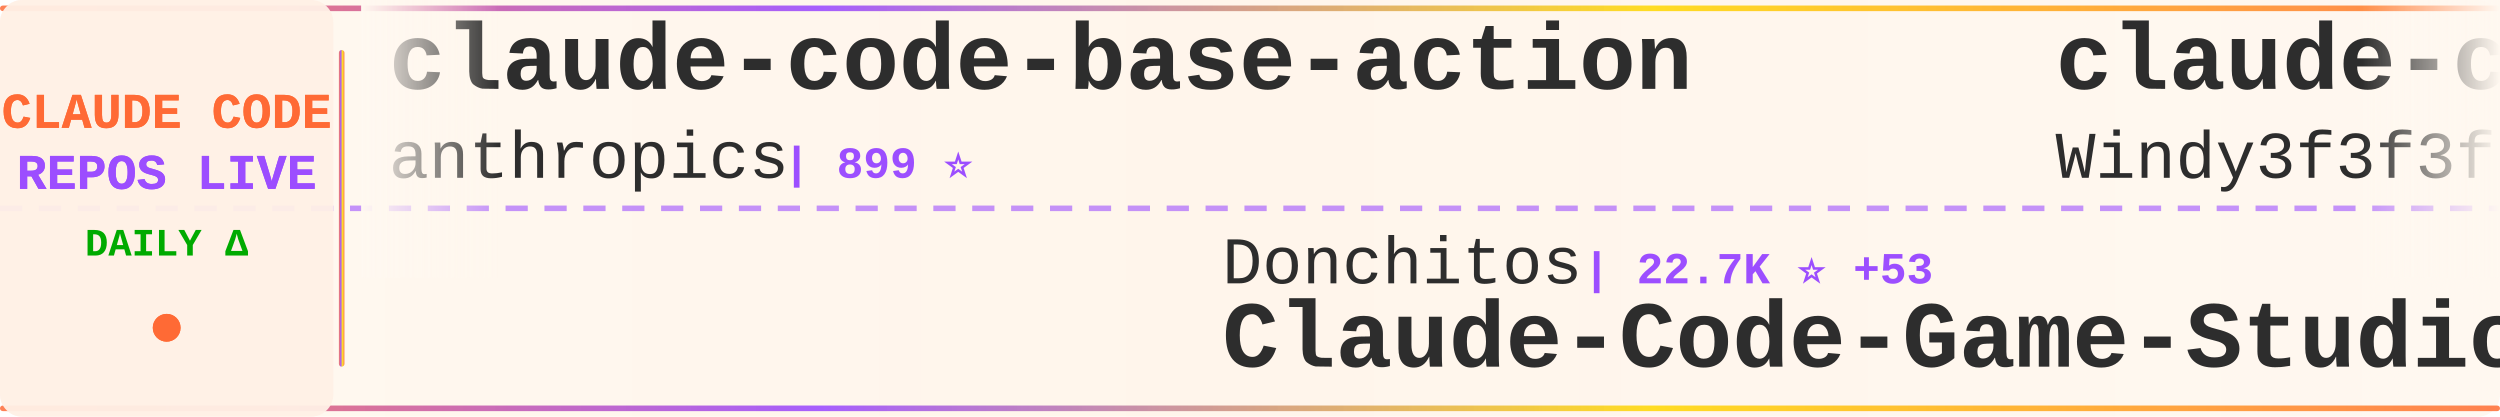
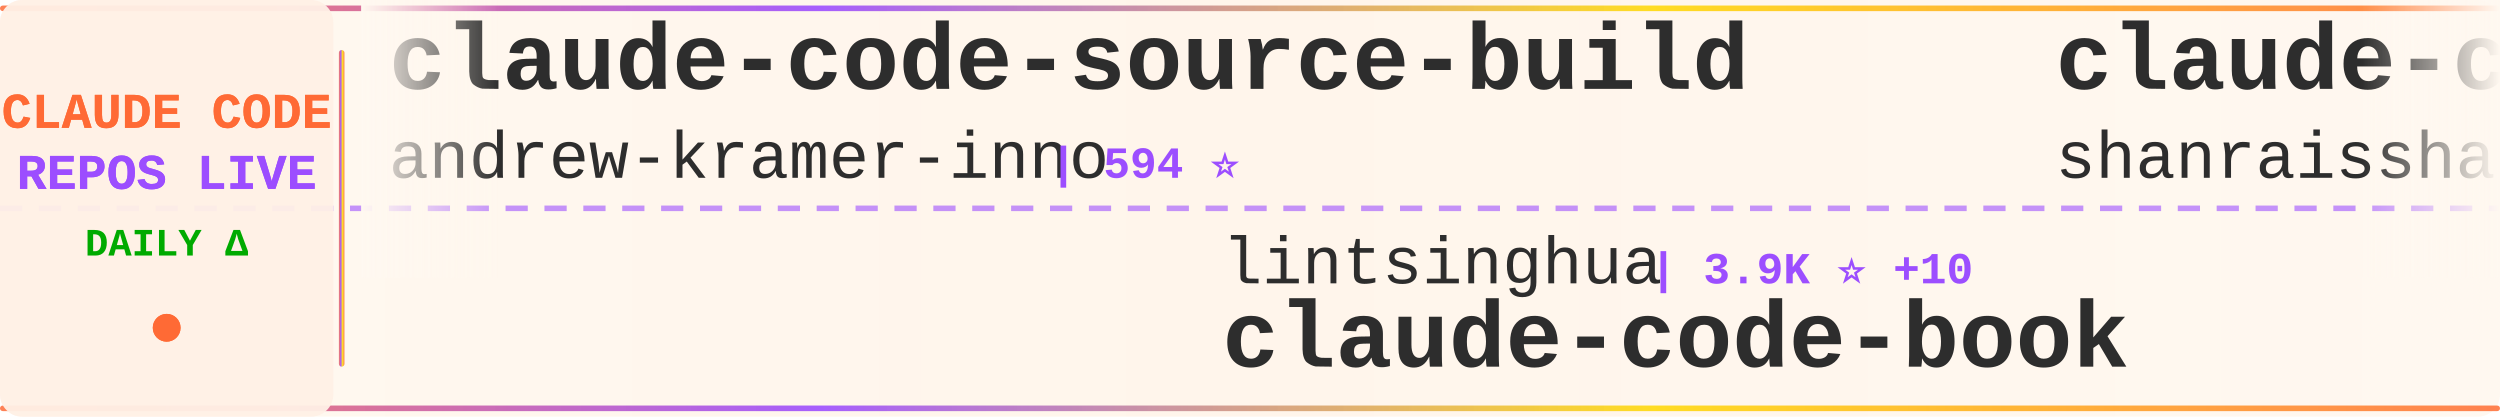
<svg xmlns="http://www.w3.org/2000/svg" width="900" height="150">
  <defs>
    <linearGradient id="tickerBg" x1="0%" y1="0%" x2="100%" y2="0%">
      <stop offset="0%" style="stop-color:#fff8f0;stop-opacity:0.98" />
      <stop offset="50%" style="stop-color:#fff5eb;stop-opacity:1" />
      <stop offset="100%" style="stop-color:#fff8f0;stop-opacity:0.98" />
    </linearGradient>
    <linearGradient id="borderGrad" x1="0%" y1="0%" x2="100%" y2="0%">
      <stop offset="0%" style="stop-color:#FF6B35;stop-opacity:0.85">
        <animate attributeName="stop-opacity" values="0.85;1;0.85" dur="2s" repeatCount="indefinite" />
      </stop>
      <stop offset="33%" style="stop-color:#9C4EFF;stop-opacity:0.9">
        <animate attributeName="stop-opacity" values="0.9;1;0.9" dur="2.2s" repeatCount="indefinite" />
      </stop>
      <stop offset="66%" style="stop-color:#FFD700;stop-opacity:0.85">
        <animate attributeName="stop-opacity" values="0.85;1;0.85" dur="1.8s" repeatCount="indefinite" />
      </stop>
      <stop offset="100%" style="stop-color:#FF6B35;stop-opacity:0.85">
        <animate attributeName="stop-opacity" values="0.85;1;0.85" dur="2s" repeatCount="indefinite" />
      </stop>
    </linearGradient>
    <filter id="textGlow">
      <feGaussianBlur stdDeviation="0.15" result="coloredBlur" />
      <feMerge>
        <feMergeNode in="coloredBlur" />
        <feMergeNode in="SourceGraphic" />
      </feMerge>
    </filter>
    <filter id="metricGlow">
      <feGaussianBlur stdDeviation="0.2" result="coloredBlur" />
      <feMerge>
        <feMergeNode in="coloredBlur" />
        <feMergeNode in="SourceGraphic" />
      </feMerge>
    </filter>
    <linearGradient id="leftFade" x1="0%" y1="0%" x2="100%" y2="0%">
      <stop offset="0%" style="stop-color:#fff8f0;stop-opacity:1" />
      <stop offset="100%" style="stop-color:#fff8f0;stop-opacity:0" />
    </linearGradient>
    <linearGradient id="rightFade" x1="0%" y1="0%" x2="100%" y2="0%">
      <stop offset="0%" style="stop-color:#fff8f0;stop-opacity:0" />
      <stop offset="100%" style="stop-color:#fff8f0;stop-opacity:1" />
    </linearGradient>
  </defs>
  <rect width="900" height="150" fill="url(#tickerBg)" rx="8" />
  <rect x="0" y="2" width="900" height="2" fill="url(#borderGrad)" rx="1" />
  <rect x="0" y="146" width="900" height="2" fill="url(#borderGrad)" rx="1" />
  <line x1="0" y1="75" x2="900" y2="75" stroke="#9C4EFF" stroke-width="2" stroke-dasharray="8 6" opacity="0.6" />
  <rect x="0" y="0" width="120" height="150" fill="#fff0e6" opacity="0.95" rx="8" />
  <text x="60" y="46" font-family="'Courier New', monospace" font-size="18" font-weight="bold" fill="#FF6B35" text-anchor="middle" filter="url(#textGlow)">
    CLAUDE CODE
  </text>
  <text x="60" y="68" font-family="'Courier New', monospace" font-size="18" font-weight="bold" fill="#9C4EFF" text-anchor="middle" filter="url(#textGlow)">
    REPOS LIVE
  </text>
  <text x="60" y="92" font-family="'Courier New', monospace" font-size="14" font-weight="bold" fill="#00aa00" text-anchor="middle">
    DAILY Δ
  </text>
  <circle cx="60" cy="118" r="5" fill="#FF6B35" filter="url(#metricGlow)">
    <animate attributeName="r" values="4;6;4" dur="1.5s" repeatCount="indefinite" />
    <animate attributeName="opacity" values="0.6;1;0.6" dur="1.5s" repeatCount="indefinite" />
  </circle>
  <rect x="122" y="18" width="2" height="114" fill="url(#borderGrad)" rx="1" />
  <clipPath id="tickerClip">
    <rect x="130" y="0" width="770" height="150" />
  </clipPath>
  <g clip-path="url(#tickerClip)">
    <g id="tickerItems">
      <animateTransform attributeName="transform" attributeType="XML" type="translate" from="0 0" to="-3000 0" dur="54s" repeatCount="indefinite" />
      <g transform="translate(0, 0)">
-         <text x="140" y="32" font-family="'Courier New', monospace" font-size="34" font-weight="bold" fill="#2d2d2d">claude-code-base-action</text>
-         <text x="140" y="64" font-family="'Courier New', monospace" font-size="24" font-weight="normal" fill="#2d2d2d" opacity="1.0">anthropics</text>
-         <text x="282" y="64" font-family="'Courier New', monospace" font-size="16" font-weight="bold" fill="#9C4EFF"> | 899 ⭐</text>
+         <text x="140" y="32" font-family="'Courier New', monospace" font-size="34" font-weight="bold" fill="#2d2d2d">claude-code-source-build</text>
+         <text x="140" y="64" font-family="'Courier New', monospace" font-size="24" font-weight="normal" fill="#2d2d2d" opacity="1.0">andrew-kramer-inno</text>
+         <text x="378" y="64" font-family="'Courier New', monospace" font-size="16" font-weight="bold" fill="#9C4EFF"> | 594 ⭐</text>
      </g>
      <g transform="translate(300, 0)">
-         <text x="140" y="102" font-family="'Courier New', monospace" font-size="24" font-weight="normal" fill="#2d2d2d" opacity="1.0">Donchitos</text>
-         <text x="270" y="102" font-family="'Courier New', monospace" font-size="16" font-weight="bold" fill="#9C4EFF"> | 22.7K ⭐ +53</text>
-         <text x="140" y="132" font-family="'Courier New', monospace" font-size="34" font-weight="bold" fill="#2d2d2d">Claude-Code-Game-Studios</text>
+         <text x="140" y="102" font-family="'Courier New', monospace" font-size="24" font-weight="normal" fill="#2d2d2d" opacity="1.0">lintsinghua</text>
+         <text x="294" y="102" font-family="'Courier New', monospace" font-size="16" font-weight="bold" fill="#9C4EFF"> | 3.9K ⭐ +10</text>
+         <text x="140" y="132" font-family="'Courier New', monospace" font-size="34" font-weight="bold" fill="#2d2d2d">claude-code-book</text>
      </g>
      <g transform="translate(600, 0)">
-         <text x="140" y="32" font-family="'Courier New', monospace" font-size="34" font-weight="bold" fill="#2d2d2d">claude-code-from-scratch</text>
-         <text x="140" y="64" font-family="'Courier New', monospace" font-size="24" font-weight="normal" fill="#2d2d2d" opacity="1.0">Windy3f3f3f3f</text>
-         <text x="318" y="64" font-family="'Courier New', monospace" font-size="16" font-weight="bold" fill="#9C4EFF"> | 2.2K ⭐ +22</text>
+         <text x="140" y="32" font-family="'Courier New', monospace" font-size="34" font-weight="bold" fill="#2d2d2d">claude-code-best-practic...</text>
+         <text x="140" y="64" font-family="'Courier New', monospace" font-size="24" font-weight="normal" fill="#2d2d2d" opacity="1.0">shanraisshan</text>
+         <text x="306" y="64" font-family="'Courier New', monospace" font-size="16" font-weight="bold" fill="#9C4EFF"> | 62.3K ⭐ +114</text>
      </g>
      <g transform="translate(900, 0)">
-         <text x="140" y="102" font-family="'Courier New', monospace" font-size="24" font-weight="normal" fill="#2d2d2d" opacity="1.0">davila7</text>
-         <text x="246" y="102" font-family="'Courier New', monospace" font-size="16" font-weight="bold" fill="#9C4EFF"> | 28.5K ⭐ +32</text>
-         <text x="140" y="132" font-family="'Courier New', monospace" font-size="34" font-weight="bold" fill="#2d2d2d">claude-code-templates</text>
+         <text x="140" y="102" font-family="'Courier New', monospace" font-size="24" font-weight="normal" fill="#2d2d2d" opacity="1.0">affaan-m</text>
+         <text x="258" y="102" font-family="'Courier New', monospace" font-size="16" font-weight="bold" fill="#9C4EFF"> | 227.2K ⭐ +459</text>
+         <text x="140" y="132" font-family="'Courier New', monospace" font-size="34" font-weight="bold" fill="#2d2d2d">ECC</text>
      </g>
      <g transform="translate(1200, 0)">
-         <text x="140" y="32" font-family="'Courier New', monospace" font-size="34" font-weight="bold" fill="#2d2d2d">claude-code-rev</text>
-         <text x="140" y="64" font-family="'Courier New', monospace" font-size="24" font-weight="normal" fill="#2d2d2d" opacity="1.0">oboard</text>
-         <text x="234" y="64" font-family="'Courier New', monospace" font-size="16" font-weight="bold" fill="#9C4EFF"> | 3.2K ⭐ +1</text>
+         <text x="140" y="32" font-family="'Courier New', monospace" font-size="34" font-weight="bold" fill="#2d2d2d">claude-code-local</text>
+         <text x="140" y="64" font-family="'Courier New', monospace" font-size="24" font-weight="normal" fill="#2d2d2d" opacity="1.0">nicedreamzapp</text>
+         <text x="318" y="64" font-family="'Courier New', monospace" font-size="16" font-weight="bold" fill="#9C4EFF"> | 2.9K ⭐ +2</text>
      </g>
      <g transform="translate(1500, 0)">
-         <text x="140" y="102" font-family="'Courier New', monospace" font-size="24" font-weight="normal" fill="#2d2d2d" opacity="1.0">router-for-me</text>
-         <text x="318" y="102" font-family="'Courier New', monospace" font-size="16" font-weight="bold" fill="#9C4EFF"> | 39.5K ⭐ +69</text>
-         <text x="140" y="132" font-family="'Courier New', monospace" font-size="34" font-weight="bold" fill="#2d2d2d">CLIProxyAPI</text>
+         <text x="140" y="102" font-family="'Courier New', monospace" font-size="24" font-weight="normal" fill="#2d2d2d" opacity="1.0">Pimzino</text>
+         <text x="246" y="102" font-family="'Courier New', monospace" font-size="16" font-weight="bold" fill="#9C4EFF"> | 3.8K ⭐ +1</text>
+         <text x="140" y="132" font-family="'Courier New', monospace" font-size="34" font-weight="bold" fill="#2d2d2d">claude-code-spec-workflo...</text>
      </g>
      <g transform="translate(1800, 0)">
-         <text x="140" y="32" font-family="'Courier New', monospace" font-size="34" font-weight="bold" fill="#2d2d2d">ECC</text>
-         <text x="140" y="64" font-family="'Courier New', monospace" font-size="24" font-weight="normal" fill="#2d2d2d" opacity="1.0">affaan-m</text>
-         <text x="258" y="64" font-family="'Courier New', monospace" font-size="16" font-weight="bold" fill="#9C4EFF"> | 227.2K ⭐ +459</text>
+         <text x="140" y="32" font-family="'Courier New', monospace" font-size="34" font-weight="bold" fill="#2d2d2d">claude-code-source</text>
+         <text x="140" y="64" font-family="'Courier New', monospace" font-size="24" font-weight="normal" fill="#2d2d2d" opacity="1.0">JrCx7scC</text>
+         <text x="258" y="64" font-family="'Courier New', monospace" font-size="16" font-weight="bold" fill="#9C4EFF"> | 371 ⭐</text>
      </g>
      <g transform="translate(2100, 0)">
-         <text x="140" y="102" font-family="'Courier New', monospace" font-size="24" font-weight="normal" fill="#2d2d2d" opacity="1.0">lorryjovens-hub</text>
-         <text x="342" y="102" font-family="'Courier New', monospace" font-size="16" font-weight="bold" fill="#9C4EFF"> | 1.7K ⭐</text>
-         <text x="140" y="132" font-family="'Courier New', monospace" font-size="34" font-weight="bold" fill="#2d2d2d">claude-code-rust</text>
+         <text x="140" y="102" font-family="'Courier New', monospace" font-size="24" font-weight="normal" fill="#2d2d2d" opacity="1.0">disler</text>
+         <text x="234" y="102" font-family="'Courier New', monospace" font-size="16" font-weight="bold" fill="#9C4EFF"> | 3.8K ⭐ +1</text>
+         <text x="140" y="132" font-family="'Courier New', monospace" font-size="34" font-weight="bold" fill="#2d2d2d">claude-code-hooks-master...</text>
      </g>
      <g transform="translate(2400, 0)">
-         <text x="140" y="32" font-family="'Courier New', monospace" font-size="34" font-weight="bold" fill="#2d2d2d">skills</text>
-         <text x="140" y="64" font-family="'Courier New', monospace" font-size="24" font-weight="normal" fill="#2d2d2d" opacity="1.0">anthropics</text>
-         <text x="282" y="64" font-family="'Courier New', monospace" font-size="16" font-weight="bold" fill="#9C4EFF"> | 159.3K ⭐ +353</text>
+         <text x="140" y="32" font-family="'Courier New', monospace" font-size="34" font-weight="bold" fill="#2d2d2d">free-claude-code</text>
+         <text x="140" y="64" font-family="'Courier New', monospace" font-size="24" font-weight="normal" fill="#2d2d2d" opacity="1.0">Alishahryar1</text>
+         <text x="306" y="64" font-family="'Courier New', monospace" font-size="16" font-weight="bold" fill="#9C4EFF"> | 39.1K ⭐ +165</text>
      </g>
      <g transform="translate(2700, 0)">
-         <text x="140" y="102" font-family="'Courier New', monospace" font-size="24" font-weight="normal" fill="#2d2d2d" opacity="1.0">AICoderTudou</text>
-         <text x="306" y="102" font-family="'Courier New', monospace" font-size="16" font-weight="bold" fill="#9C4EFF"> | 498 ⭐</text>
-         <text x="140" y="132" font-family="'Courier New', monospace" font-size="34" font-weight="bold" fill="#2d2d2d">claude-code-tudou</text>
+         <text x="140" y="102" font-family="'Courier New', monospace" font-size="24" font-weight="normal" fill="#2d2d2d" opacity="1.0">edmund-io</text>
+         <text x="270" y="102" font-family="'Courier New', monospace" font-size="16" font-weight="bold" fill="#9C4EFF"> | 1.5K ⭐ +3</text>
+         <text x="140" y="132" font-family="'Courier New', monospace" font-size="34" font-weight="bold" fill="#2d2d2d">edmunds-claude-code</text>
      </g>
      <g transform="translate(3000, 0)">
-         <text x="140" y="32" font-family="'Courier New', monospace" font-size="34" font-weight="bold" fill="#2d2d2d">claude-code-base-action</text>
-         <text x="140" y="64" font-family="'Courier New', monospace" font-size="24" font-weight="normal" fill="#2d2d2d" opacity="1.0">anthropics</text>
-         <text x="282" y="64" font-family="'Courier New', monospace" font-size="16" font-weight="bold" fill="#9C4EFF"> | 899 ⭐</text>
+         <text x="140" y="32" font-family="'Courier New', monospace" font-size="34" font-weight="bold" fill="#2d2d2d">claude-code-source-build</text>
+         <text x="140" y="64" font-family="'Courier New', monospace" font-size="24" font-weight="normal" fill="#2d2d2d" opacity="1.0">andrew-kramer-inno</text>
+         <text x="378" y="64" font-family="'Courier New', monospace" font-size="16" font-weight="bold" fill="#9C4EFF"> | 594 ⭐</text>
      </g>
      <g transform="translate(3300, 0)">
-         <text x="140" y="102" font-family="'Courier New', monospace" font-size="24" font-weight="normal" fill="#2d2d2d" opacity="1.0">Donchitos</text>
-         <text x="270" y="102" font-family="'Courier New', monospace" font-size="16" font-weight="bold" fill="#9C4EFF"> | 22.7K ⭐ +53</text>
-         <text x="140" y="132" font-family="'Courier New', monospace" font-size="34" font-weight="bold" fill="#2d2d2d">Claude-Code-Game-Studios</text>
+         <text x="140" y="102" font-family="'Courier New', monospace" font-size="24" font-weight="normal" fill="#2d2d2d" opacity="1.0">lintsinghua</text>
+         <text x="294" y="102" font-family="'Courier New', monospace" font-size="16" font-weight="bold" fill="#9C4EFF"> | 3.9K ⭐ +10</text>
+         <text x="140" y="132" font-family="'Courier New', monospace" font-size="34" font-weight="bold" fill="#2d2d2d">claude-code-book</text>
      </g>
      <g transform="translate(3600, 0)">
-         <text x="140" y="32" font-family="'Courier New', monospace" font-size="34" font-weight="bold" fill="#2d2d2d">claude-code-from-scratch</text>
-         <text x="140" y="64" font-family="'Courier New', monospace" font-size="24" font-weight="normal" fill="#2d2d2d" opacity="1.0">Windy3f3f3f3f</text>
-         <text x="318" y="64" font-family="'Courier New', monospace" font-size="16" font-weight="bold" fill="#9C4EFF"> | 2.2K ⭐ +22</text>
+         <text x="140" y="32" font-family="'Courier New', monospace" font-size="34" font-weight="bold" fill="#2d2d2d">claude-code-best-practic...</text>
+         <text x="140" y="64" font-family="'Courier New', monospace" font-size="24" font-weight="normal" fill="#2d2d2d" opacity="1.0">shanraisshan</text>
+         <text x="306" y="64" font-family="'Courier New', monospace" font-size="16" font-weight="bold" fill="#9C4EFF"> | 62.3K ⭐ +114</text>
      </g>
      <g transform="translate(3900, 0)">
-         <text x="140" y="102" font-family="'Courier New', monospace" font-size="24" font-weight="normal" fill="#2d2d2d" opacity="1.0">davila7</text>
-         <text x="246" y="102" font-family="'Courier New', monospace" font-size="16" font-weight="bold" fill="#9C4EFF"> | 28.5K ⭐ +32</text>
-         <text x="140" y="132" font-family="'Courier New', monospace" font-size="34" font-weight="bold" fill="#2d2d2d">claude-code-templates</text>
+         <text x="140" y="102" font-family="'Courier New', monospace" font-size="24" font-weight="normal" fill="#2d2d2d" opacity="1.0">affaan-m</text>
+         <text x="258" y="102" font-family="'Courier New', monospace" font-size="16" font-weight="bold" fill="#9C4EFF"> | 227.2K ⭐ +459</text>
+         <text x="140" y="132" font-family="'Courier New', monospace" font-size="34" font-weight="bold" fill="#2d2d2d">ECC</text>
      </g>
    </g>
  </g>
  <rect x="130" y="0" width="50" height="100" fill="url(#leftFade)" />
  <rect x="850" y="0" width="50" height="100" fill="url(#rightFade)" />
</svg>
